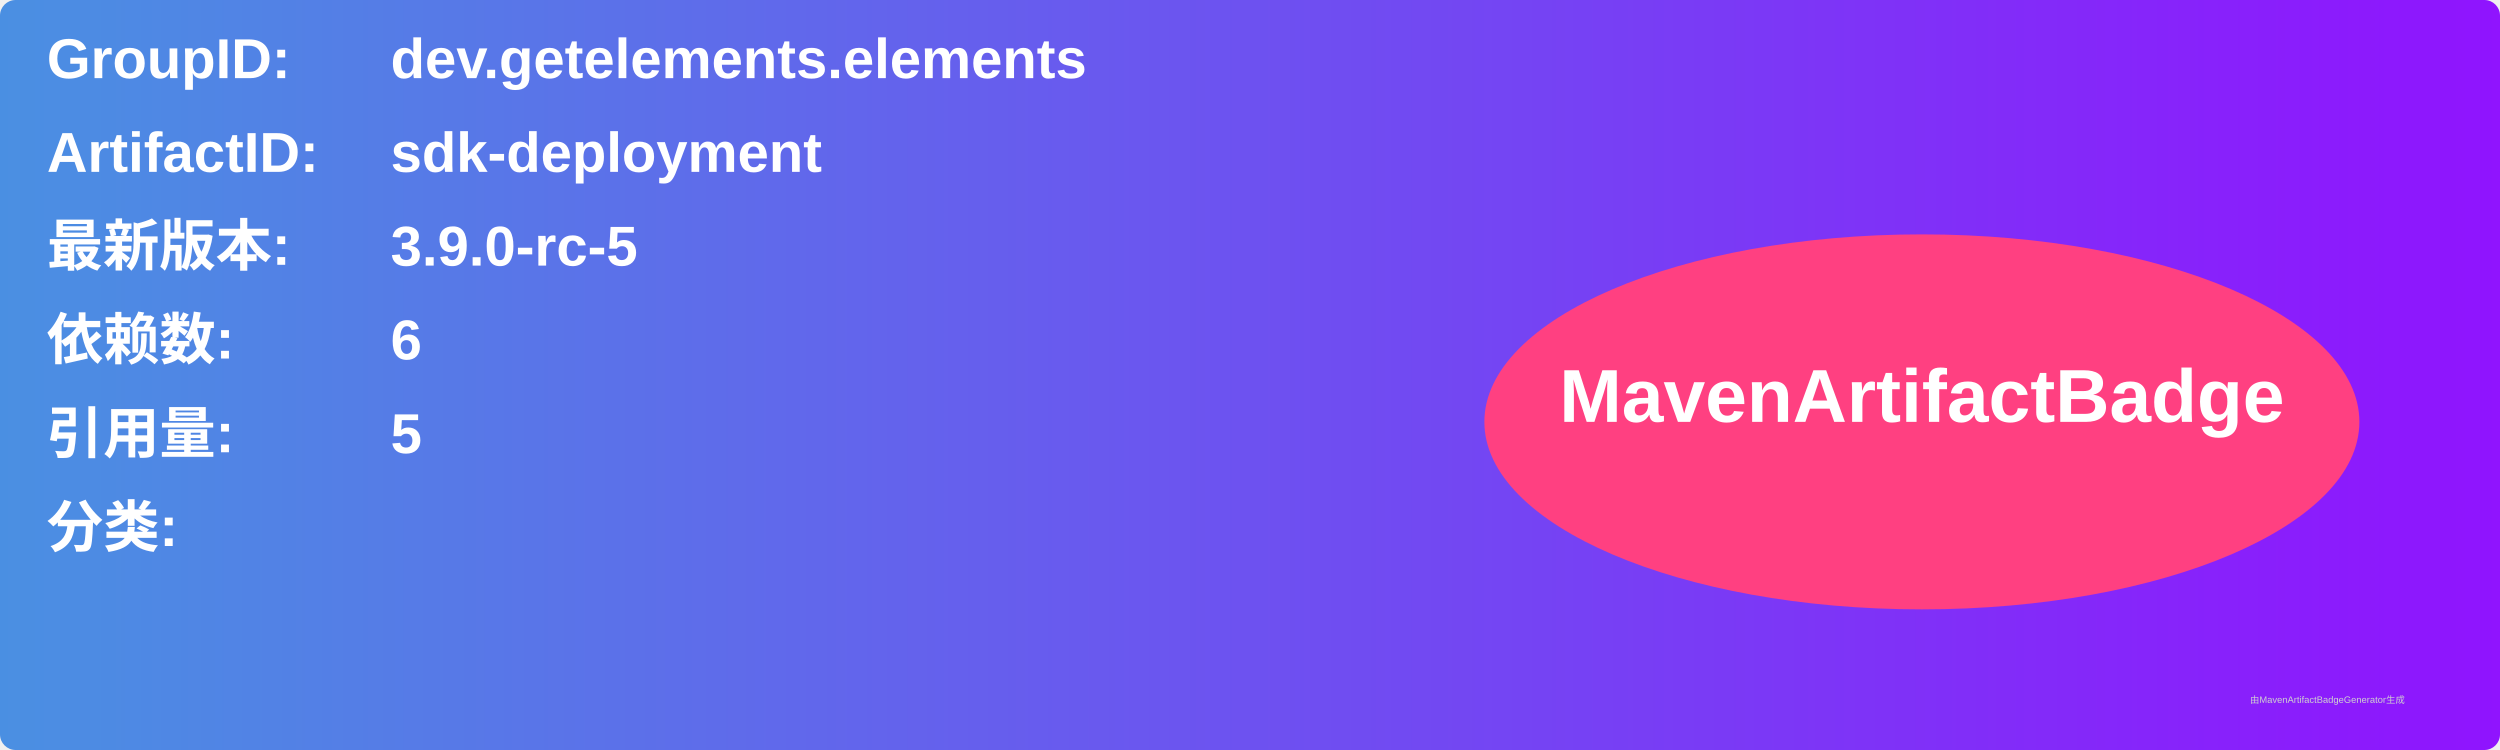
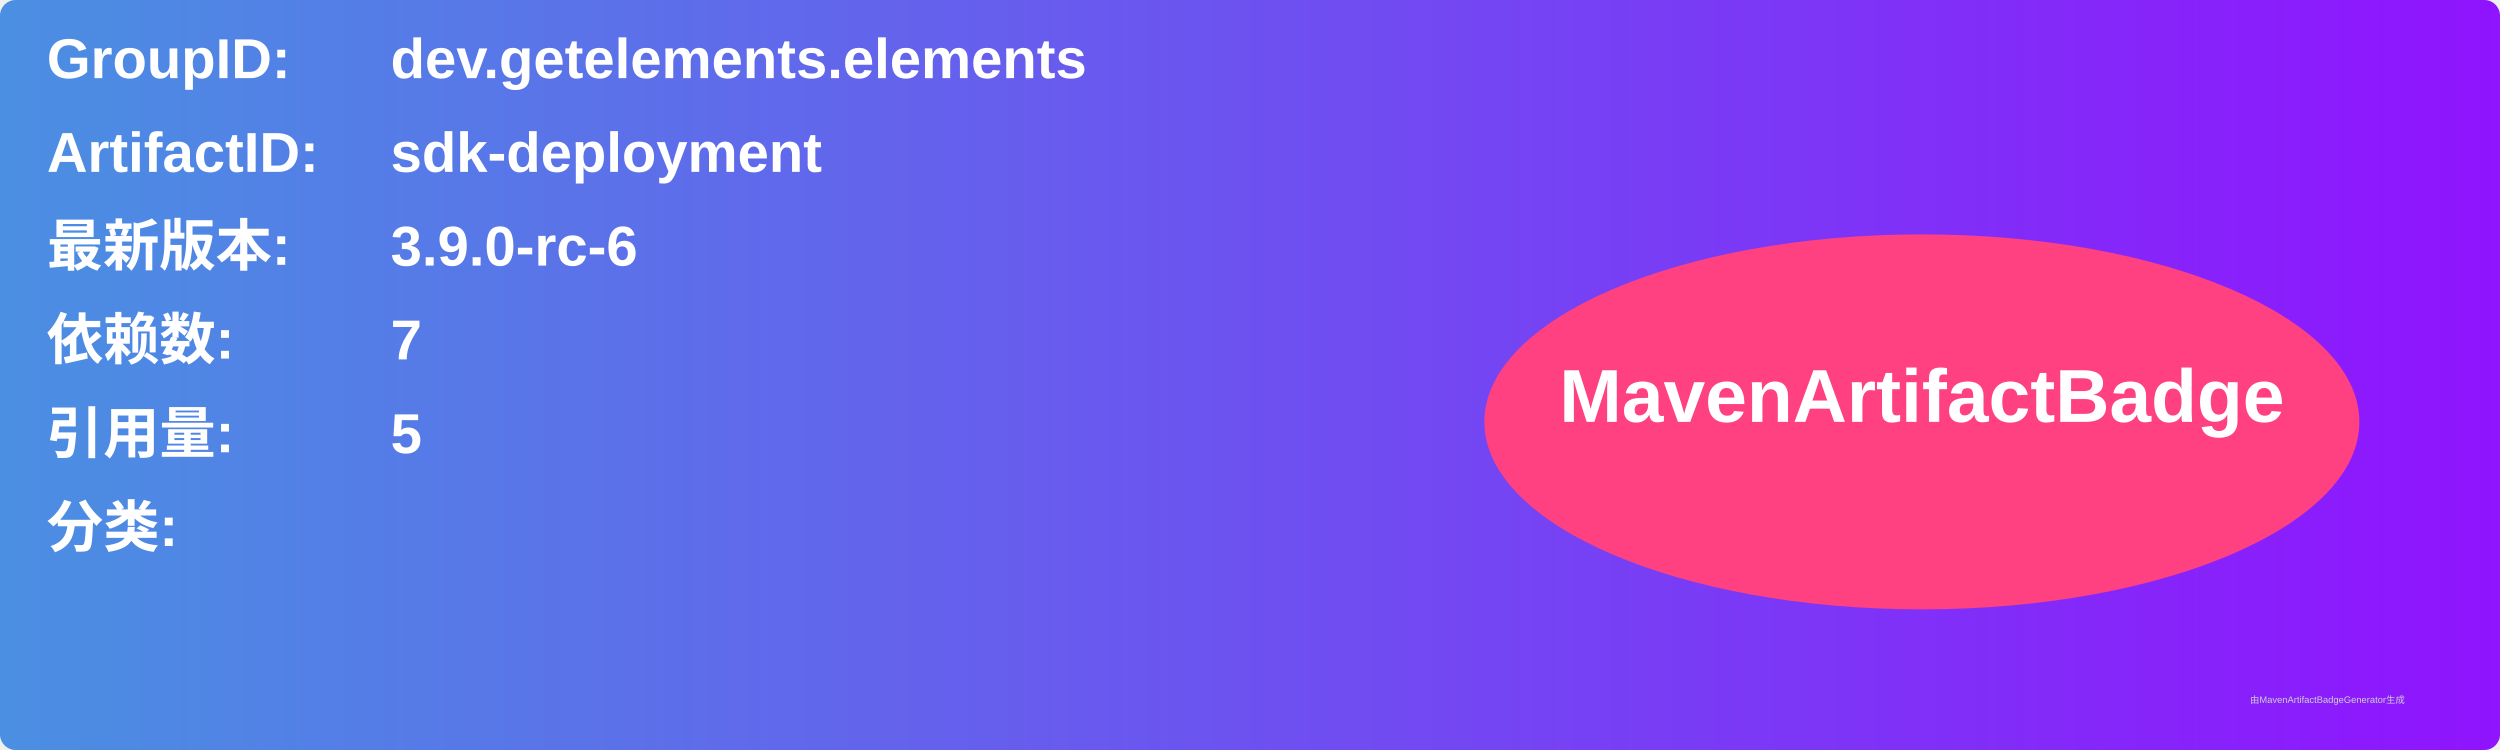
<svg xmlns="http://www.w3.org/2000/svg" width="800" height="240" viewBox="0 0 800 240">
  <linearGradient id="grad" x1="0%" y1="0%" x2="100%" y2="0%">
    <stop offset="0%" stop-color="#4a90e2" />
    <stop offset="100%" stop-color="#9013fe" />
  </linearGradient>
  <rect width="100%" height="100%" rx="5" ry="5" fill="url(#grad)" />
  <g transform="translate(15, 15)">
    <text x="0" y="10" font-family="Arial" font-size="18" fill="white" font-weight="bold" width="260">GroupID:</text>
    <text x="110" y="10" font-family="Arial" font-size="18" fill="white" font-weight="bold" width="460">dev.getelements.elements</text>
    <text x="0" y="40" font-family="Arial" font-size="18" fill="white" font-weight="bold" width="260">ArtifactID:</text>
    <text x="110" y="40" font-family="Arial" font-size="18" fill="white" font-weight="bold" width="460">sdk-deployment</text>
    <text x="0" y="70" font-family="Arial" font-size="18" fill="white" font-weight="bold">最新版本:</text>
    <text x="110" y="70" font-family="Arial" font-size="18" fill="white" font-weight="bold">
-       <tspan font-weight="bold">3.9.0-rc-5</tspan>
+       <tspan font-weight="bold">3.9.0-rc-6</tspan>
    </text>
    <text x="0" y="100" font-family="Arial" font-size="18" fill="white" font-weight="bold">依赖数: </text>
    <text x="110" y="100" font-family="Arial" font-size="18" fill="white">
-       <tspan font-weight="bold">6</tspan>
+       <tspan font-weight="bold">7</tspan>
    </text>
    <text x="0" y="130" font-family="Arial" font-size="18" fill="white" font-weight="bold">引用量: </text>
    <text x="110" y="130" font-family="Arial" font-size="18" fill="white">
      <tspan font-weight="bold">5</tspan>
    </text>
    <text x="0" y="160" font-family="Arial" font-size="18" fill="white" font-weight="bold">分类:</text>
    <text x="10" y="190" font-family="Arial" font-size="10" fill="white">
      <tspan font-weight="bold" />
    </text>
    <ellipse cx="600" cy="120" rx="140" ry="60" fill="#ff4081" />
    <text x="600" y="120" text-anchor="middle" font-family="Arial" font-size="24" fill="white" font-weight="bold">MavenArtifactBadge</text>
  </g>
  <text x="720" y="225" font-family="Arial" font-size="3" fill="#d0d0d0">由MavenArtifactBadgeGenerator生成</text>
</svg>
